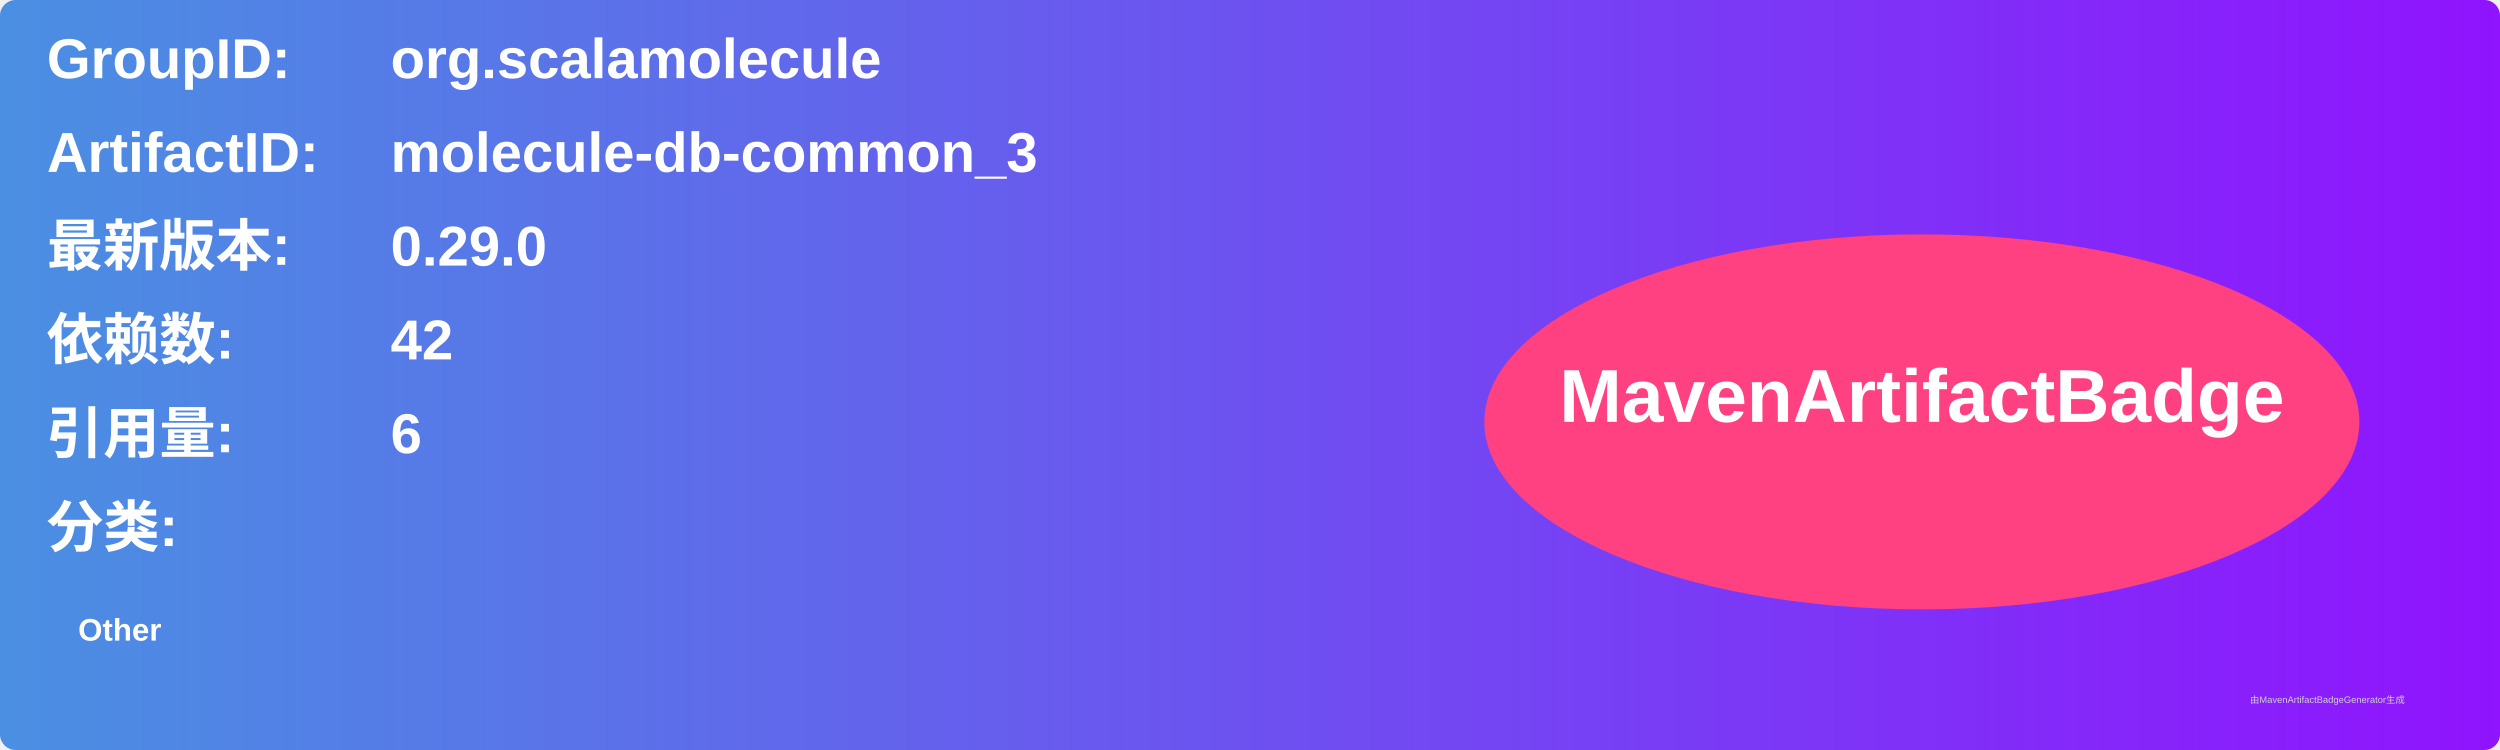
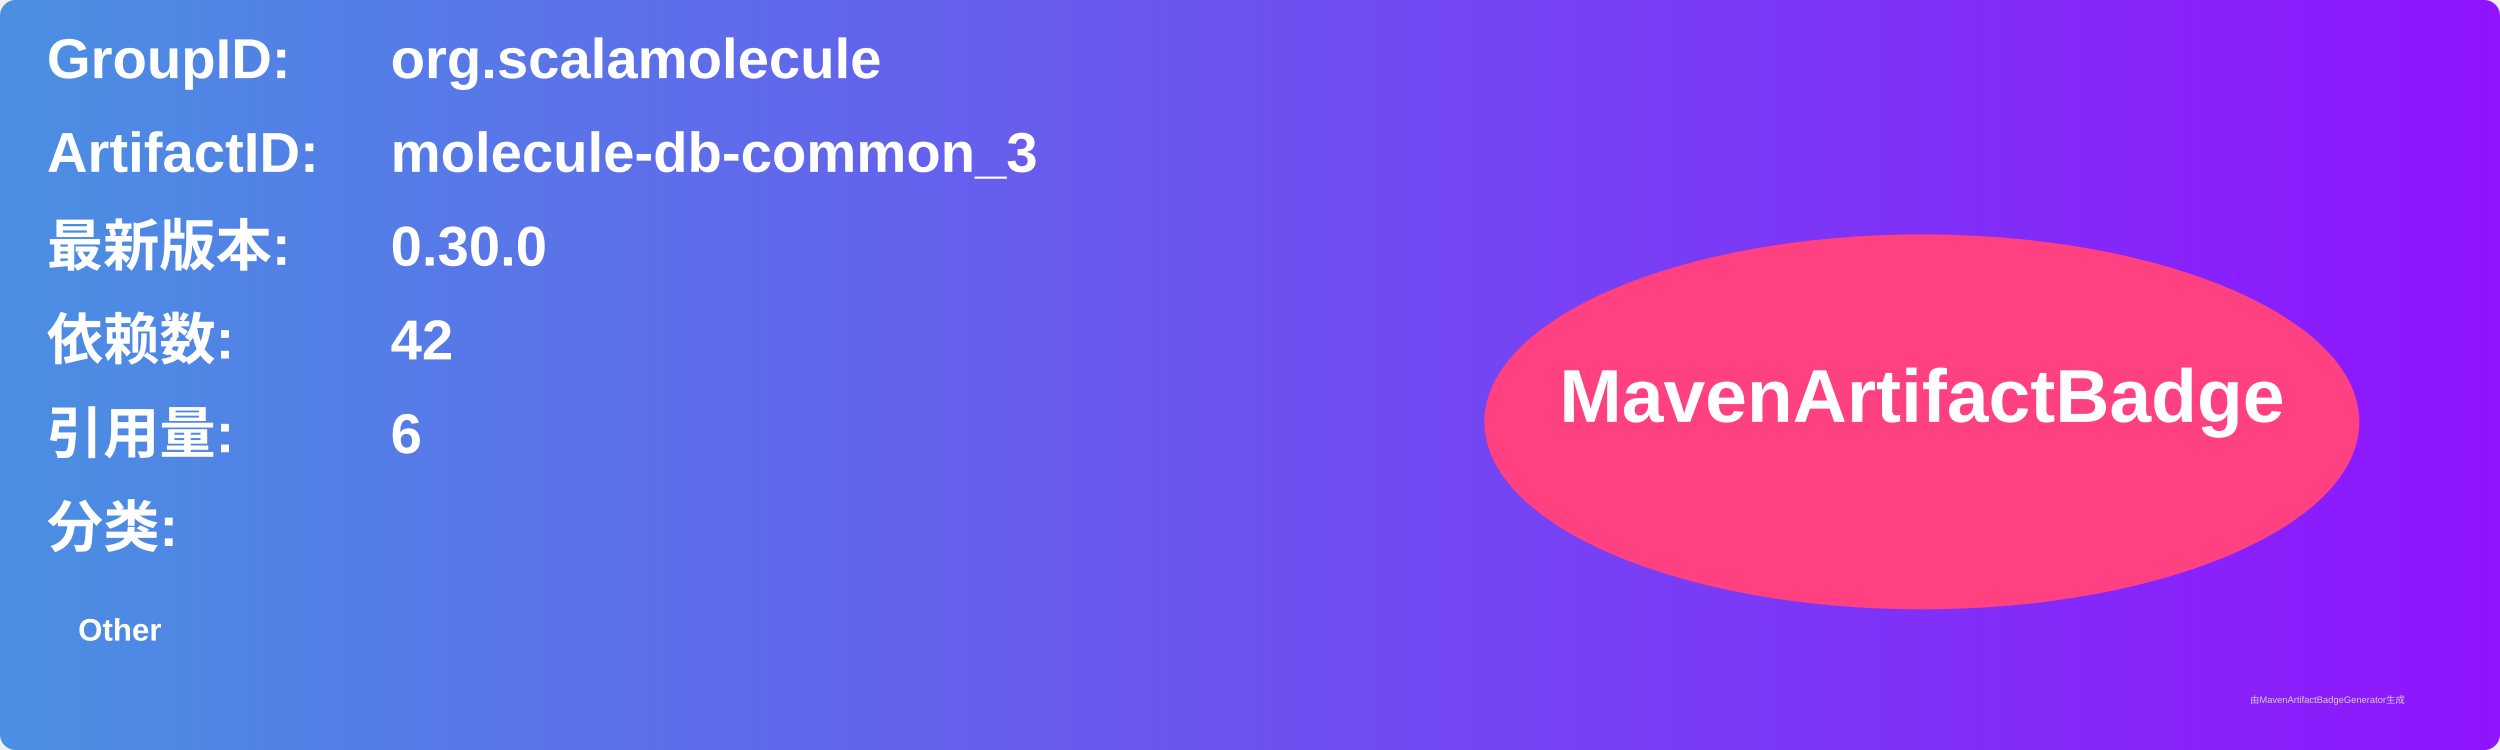
<svg xmlns="http://www.w3.org/2000/svg" width="800" height="240" viewBox="0 0 800 240">
  <linearGradient id="grad" x1="0%" y1="0%" x2="100%" y2="0%">
    <stop offset="0%" stop-color="#4a90e2" />
    <stop offset="100%" stop-color="#9013fe" />
  </linearGradient>
  <rect width="100%" height="100%" rx="5" ry="5" fill="url(#grad)" />
  <g transform="translate(15, 15)">
    <text x="0" y="10" font-family="Arial" font-size="18" fill="white" font-weight="bold" width="260">GroupID:</text>
    <text x="110" y="10" font-family="Arial" font-size="18" fill="white" font-weight="bold" width="460">org.scalamolecule</text>
    <text x="0" y="40" font-family="Arial" font-size="18" fill="white" font-weight="bold" width="260">ArtifactID:</text>
    <text x="110" y="40" font-family="Arial" font-size="18" fill="white" font-weight="bold" width="460">molecule-db-common_3</text>
    <text x="0" y="70" font-family="Arial" font-size="18" fill="white" font-weight="bold">最新版本:</text>
    <text x="110" y="70" font-family="Arial" font-size="18" fill="white" font-weight="bold">
-       <tspan font-weight="bold">0.29.0</tspan>
+       <tspan font-weight="bold">0.30.0</tspan>
    </text>
    <text x="0" y="100" font-family="Arial" font-size="18" fill="white" font-weight="bold">依赖数: </text>
    <text x="110" y="100" font-family="Arial" font-size="18" fill="white">
      <tspan font-weight="bold">42</tspan>
    </text>
    <text x="0" y="130" font-family="Arial" font-size="18" fill="white" font-weight="bold">引用量: </text>
    <text x="110" y="130" font-family="Arial" font-size="18" fill="white">
      <tspan font-weight="bold">6</tspan>
    </text>
    <text x="0" y="160" font-family="Arial" font-size="18" fill="white" font-weight="bold">分类:</text>
    <text x="10" y="190" font-family="Arial" font-size="10" fill="white">
      <tspan font-weight="bold">Other</tspan>
    </text>
    <ellipse cx="600" cy="120" rx="140" ry="60" fill="#ff4081" />
    <text x="600" y="120" text-anchor="middle" font-family="Arial" font-size="24" fill="white" font-weight="bold">MavenArtifactBadge</text>
  </g>
  <text x="720" y="225" font-family="Arial" font-size="3" fill="#d0d0d0">由MavenArtifactBadgeGenerator生成</text>
</svg>
